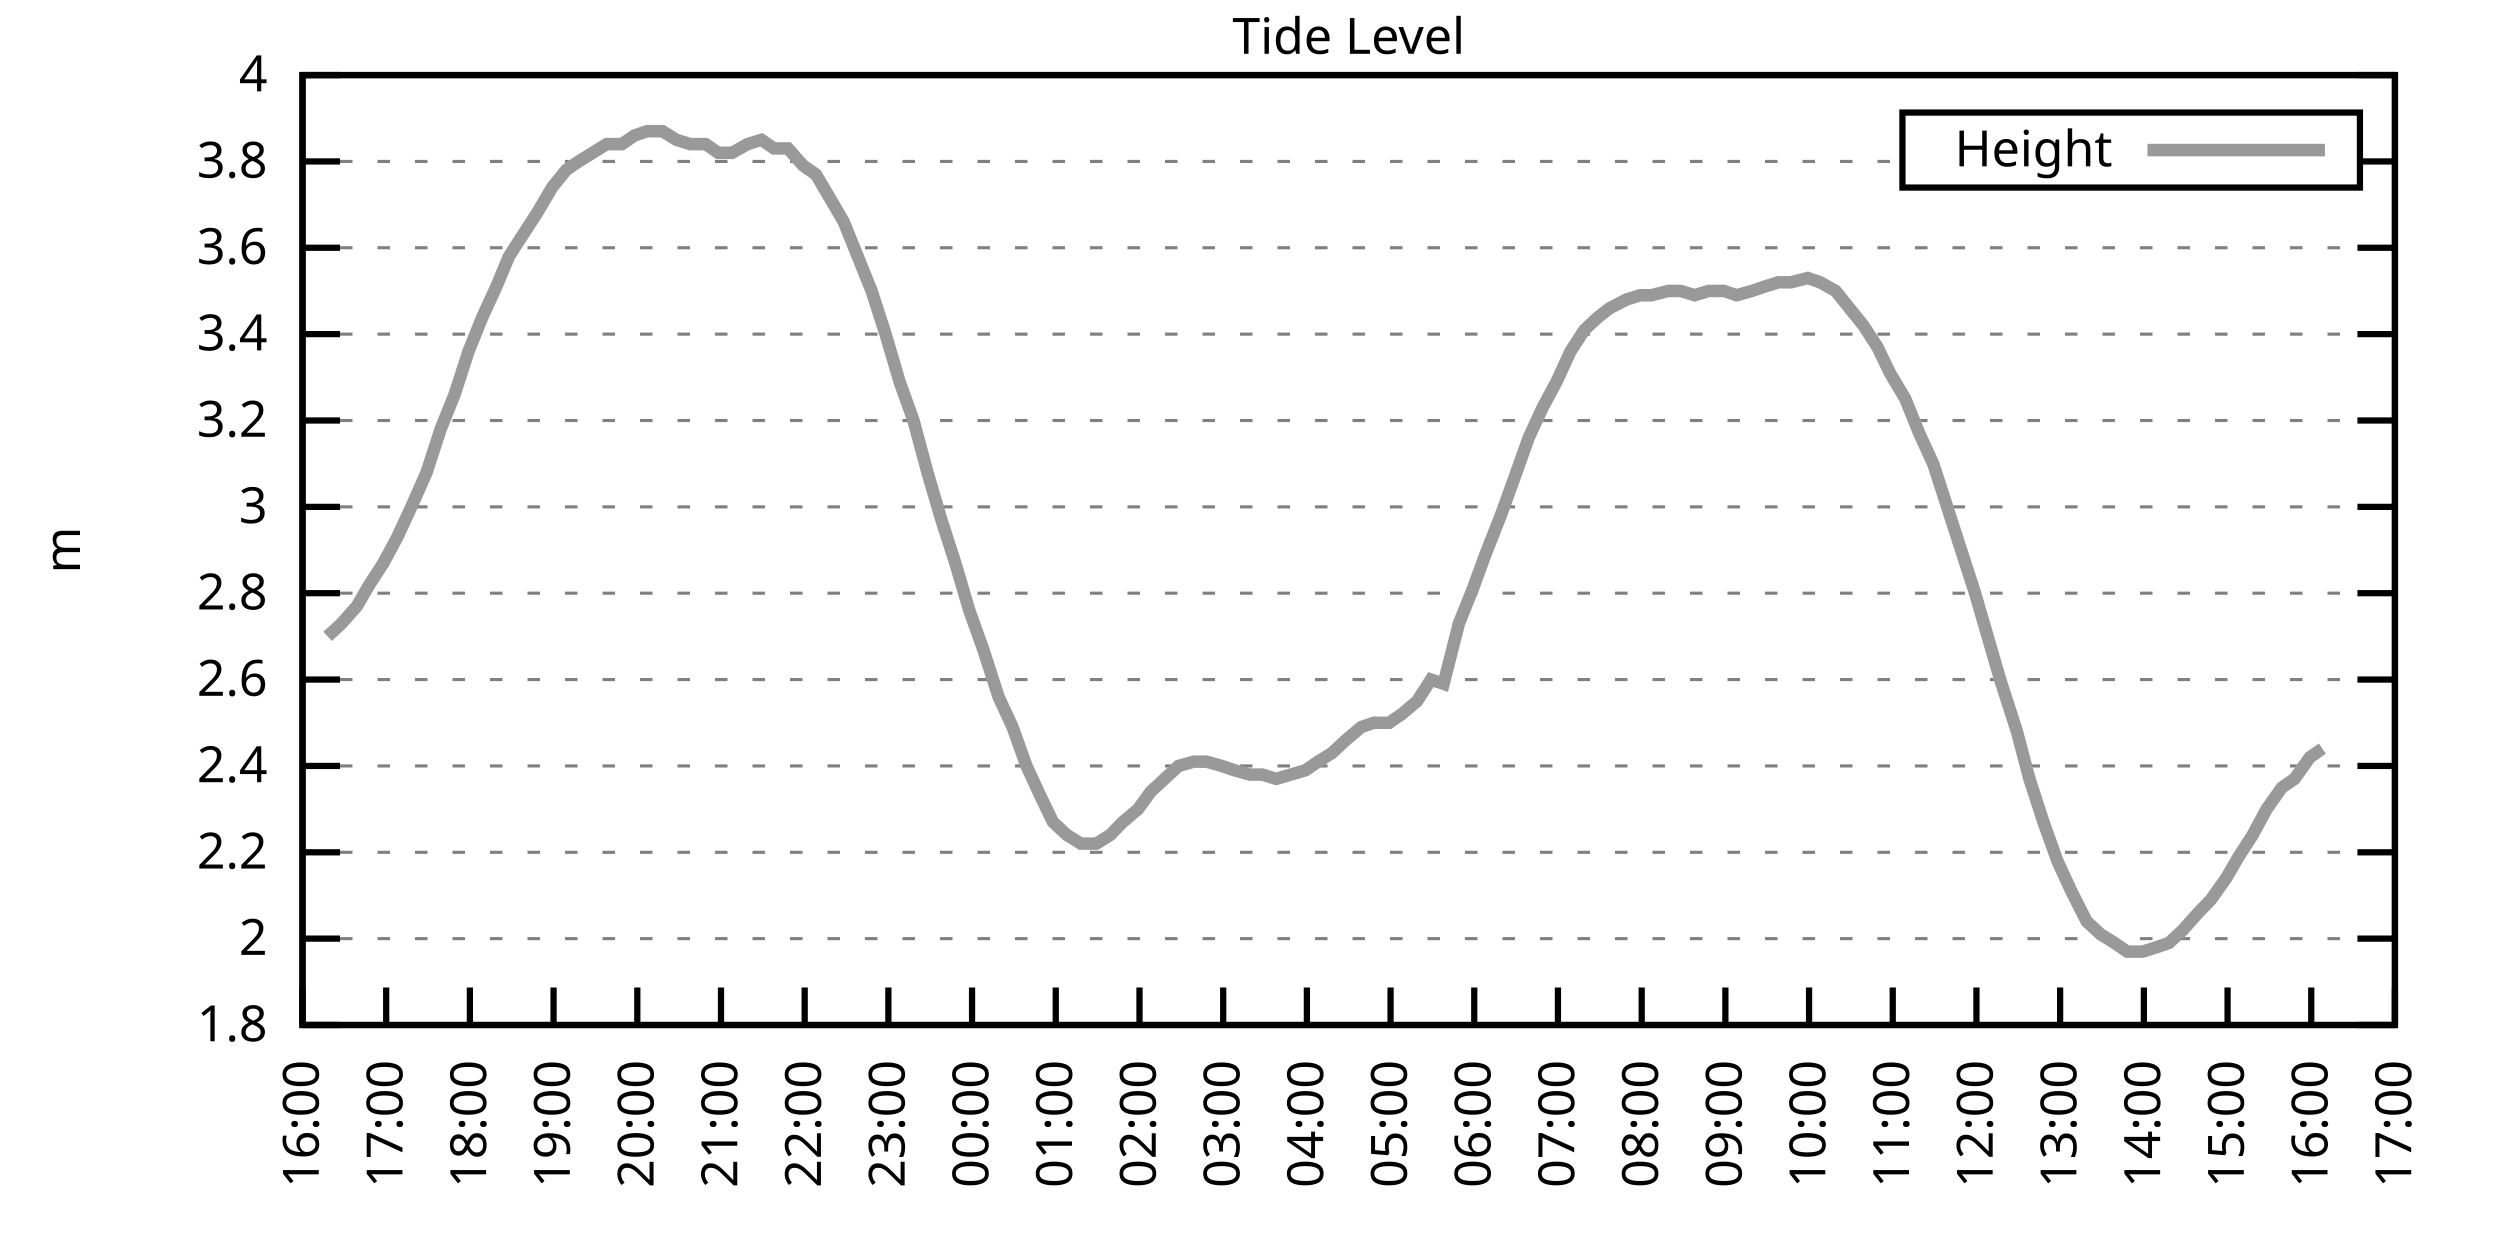
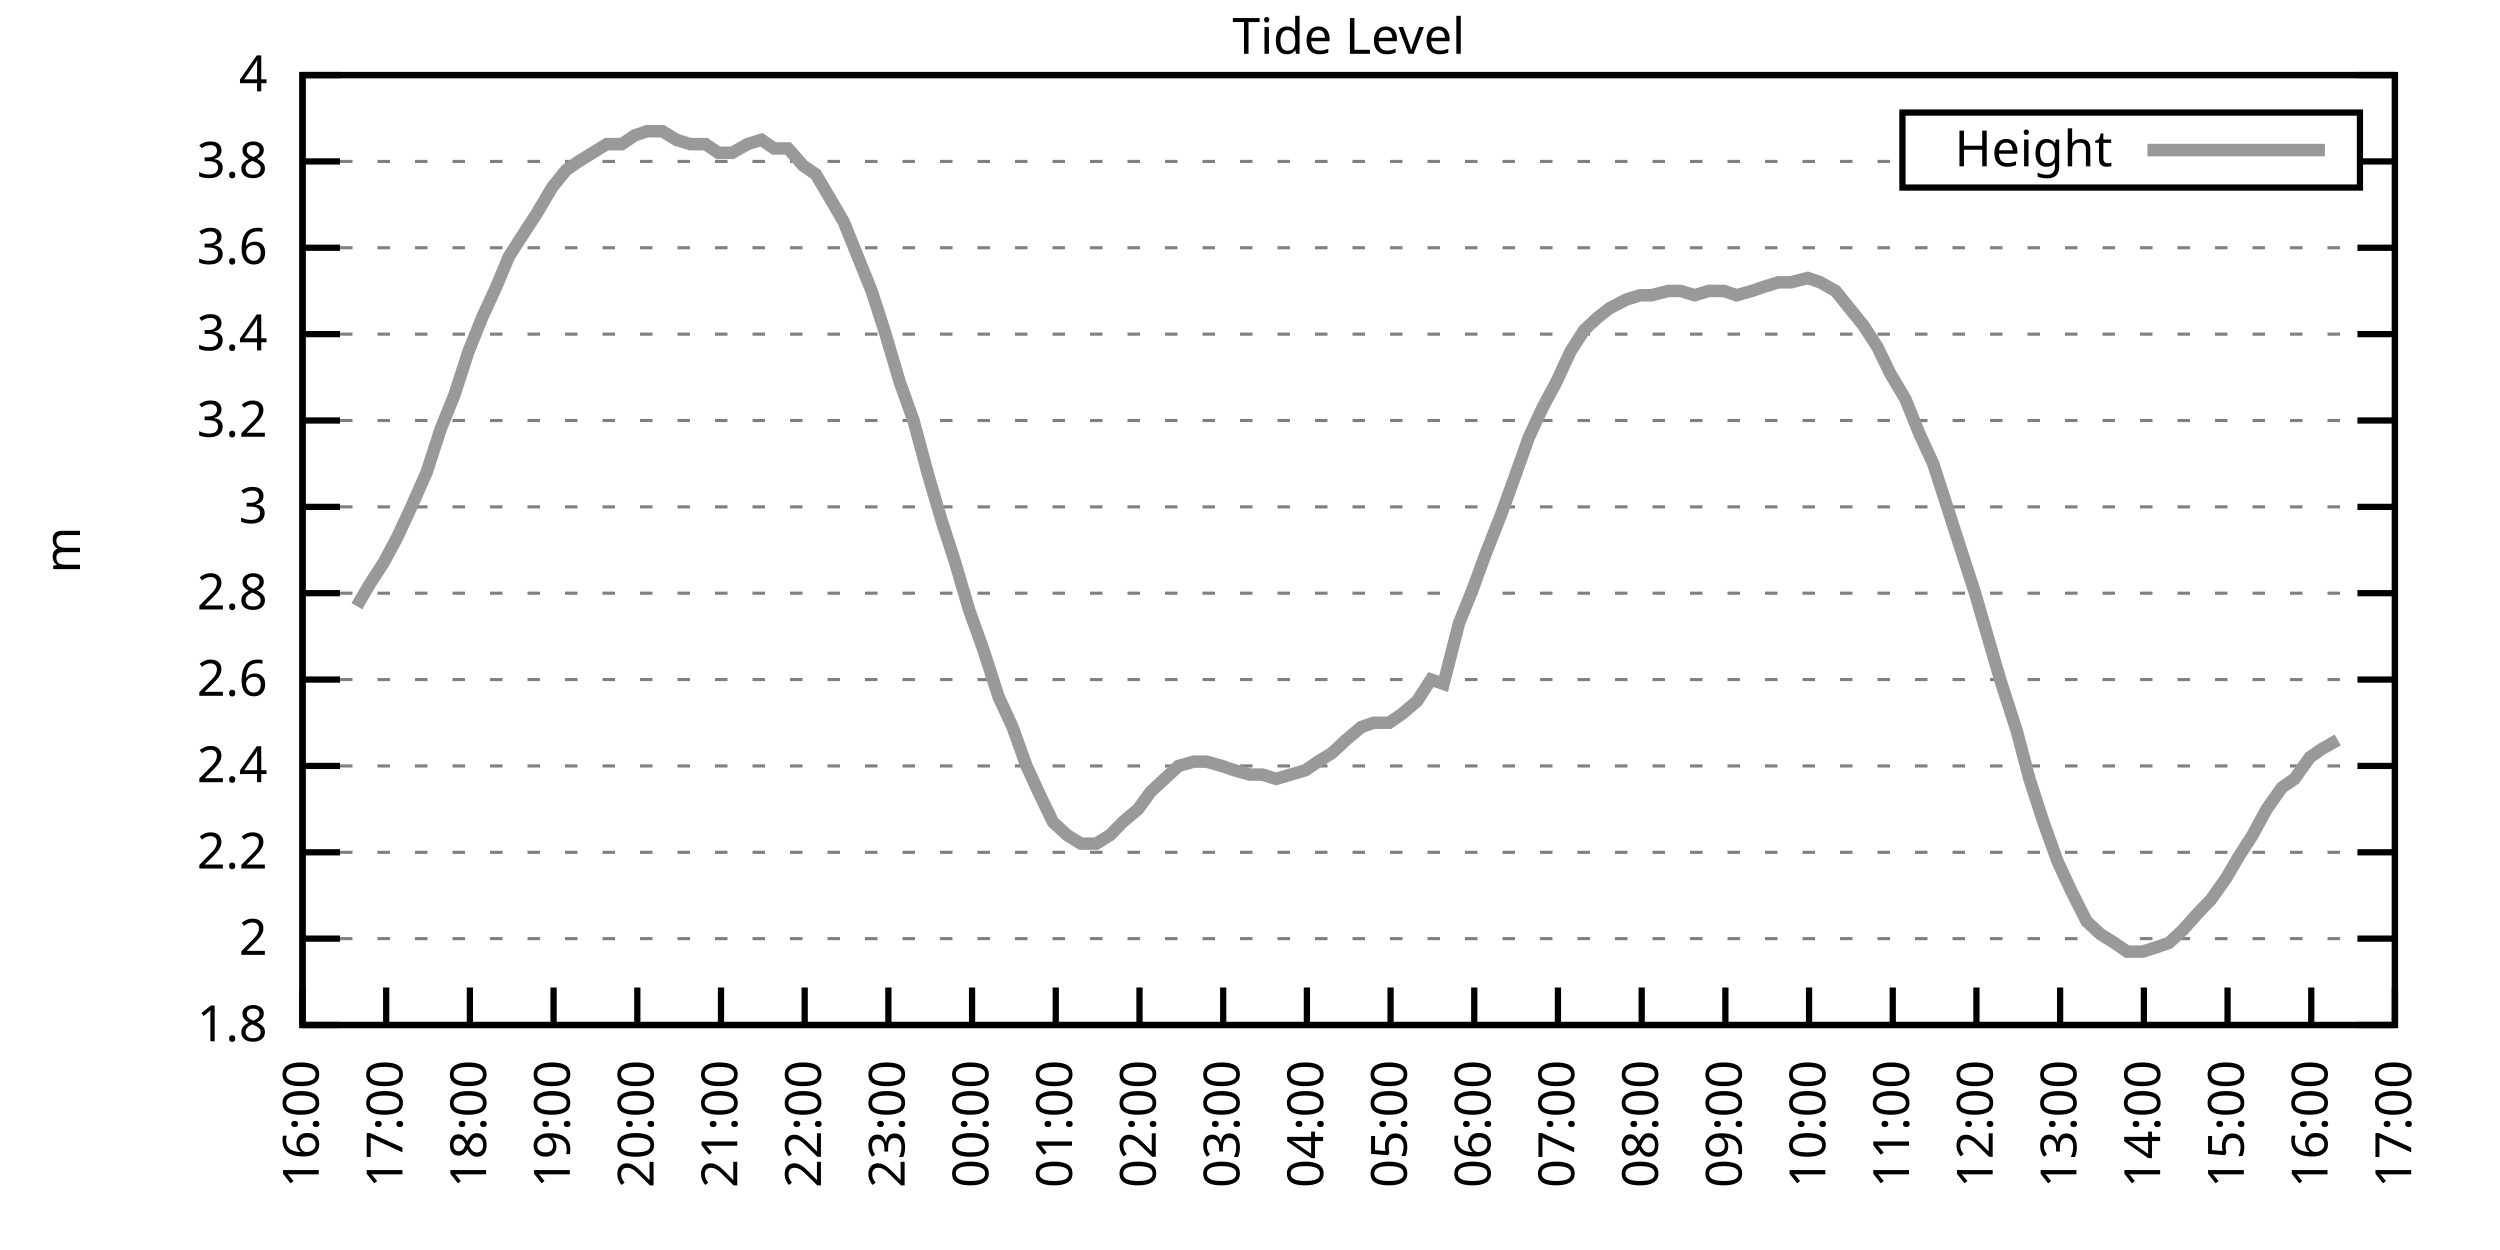
<svg xmlns="http://www.w3.org/2000/svg" xmlns:xlink="http://www.w3.org/1999/xlink" width="400" height="200" viewBox="0 0 400 200">
  <g id="gnuplot_canvas">
    <rect x="0" y="0" width="400" height="200" fill="none" />
    <defs>
      <circle id="gpDot" r="0.5" stroke-width="0.5" stroke="currentColor" />
      <path id="gpPt0" stroke-width="0.333" stroke="currentColor" d="M-1,0 h2 M0,-1 v2" />
      <path id="gpPt1" stroke-width="0.333" stroke="currentColor" d="M-1,-1 L1,1 M1,-1 L-1,1" />
      <path id="gpPt2" stroke-width="0.333" stroke="currentColor" d="M-1,0 L1,0 M0,-1 L0,1 M-1,-1 L1,1 M-1,1 L1,-1" />
      <rect id="gpPt3" stroke-width="0.333" stroke="currentColor" x="-1" y="-1" width="2" height="2" />
      <rect id="gpPt4" stroke-width="0.333" stroke="currentColor" fill="currentColor" x="-1" y="-1" width="2" height="2" />
      <circle id="gpPt5" stroke-width="0.333" stroke="currentColor" cx="0" cy="0" r="1" />
      <use xlink:href="#gpPt5" id="gpPt6" fill="currentColor" stroke="none" />
      <path id="gpPt7" stroke-width="0.333" stroke="currentColor" d="M0,-1.33 L-1.33,0.67 L1.33,0.67 z" />
      <use xlink:href="#gpPt7" id="gpPt8" fill="currentColor" stroke="none" />
      <use xlink:href="#gpPt7" id="gpPt9" stroke="currentColor" transform="rotate(180)" />
      <use xlink:href="#gpPt9" id="gpPt10" fill="currentColor" stroke="none" />
      <use xlink:href="#gpPt3" id="gpPt11" stroke="currentColor" transform="rotate(45)" />
      <use xlink:href="#gpPt11" id="gpPt12" fill="currentColor" stroke="none" />
      <path id="gpPt13" stroke-width="0.333" stroke="currentColor" d="M0,1.330 L1.265,0.411 L0.782,-1.067 L-0.782,-1.076 L-1.265,0.411 z" />
      <use xlink:href="#gpPt13" id="gpPt14" fill="currentColor" stroke="none" />
      <filter id="textbox" filterUnits="objectBoundingBox" x="0" y="0" height="1" width="1">
        <feFlood flood-color="white" flood-opacity="1" result="bgnd" />
        <feComposite in="SourceGraphic" in2="bgnd" operator="atop" />
      </filter>
      <filter id="greybox" filterUnits="objectBoundingBox" x="0" y="0" height="1" width="1">
        <feFlood flood-color="lightgrey" flood-opacity="1" result="grey" />
        <feComposite in="SourceGraphic" in2="grey" operator="atop" />
      </filter>
    </defs>
    <g fill="none" color="white" stroke="currentColor" stroke-width="1.00" stroke-linecap="butt" stroke-linejoin="miter">
</g>
    <g fill="none" color="black" stroke="currentColor" stroke-width="1.00" stroke-linecap="butt" stroke-linejoin="miter">
      <g stroke="none" shape-rendering="crispEdges">
        <polygon fill="rgb(255, 255, 255)" points="48.40,164.00 383.18,164.00 383.18,12.02 48.40,12.02 " />
      </g>
    </g>
    <g fill="none" color="black" stroke="currentColor" stroke-width="1.00" stroke-linecap="butt" stroke-linejoin="miter">
</g>
    <g fill="none" color="black" stroke="black" stroke-width="0.50" stroke-linecap="butt" stroke-linejoin="miter">
</g>
    <g fill="none" color="gray" stroke="currentColor" stroke-width="0.50" stroke-linecap="butt" stroke-linejoin="miter">
      <path stroke="gray" stroke-dasharray="2,4" class="gridline" d="M48.40,164.00 L383.19,164.00  " />
    </g>
    <g fill="none" color="gray" stroke="gray" stroke-width="1.00" stroke-linecap="butt" stroke-linejoin="miter">
</g>
    <g fill="none" color="black" stroke="currentColor" stroke-width="1.00" stroke-linecap="butt" stroke-linejoin="miter">
      <path stroke="black" d="M48.40,164.00 L54.40,164.00 M383.19,164.00 L377.19,164.00  " />
      <g transform="translate(42.80,166.60)" stroke="none" fill="black" font-family="Sans" font-size="8.00" text-anchor="end">
        <text>
          <tspan font-family="Sans"> 1.8</tspan>
        </text>
      </g>
    </g>
    <g fill="none" color="black" stroke="currentColor" stroke-width="1.00" stroke-linecap="butt" stroke-linejoin="miter">
</g>
    <g fill="none" color="black" stroke="black" stroke-width="0.50" stroke-linecap="butt" stroke-linejoin="miter">
</g>
    <g fill="none" color="gray" stroke="currentColor" stroke-width="0.50" stroke-linecap="butt" stroke-linejoin="miter">
      <path stroke="gray" stroke-dasharray="2,4" class="gridline" d="M48.40,150.18 L383.19,150.18  " />
    </g>
    <g fill="none" color="gray" stroke="gray" stroke-width="1.00" stroke-linecap="butt" stroke-linejoin="miter">
</g>
    <g fill="none" color="black" stroke="currentColor" stroke-width="1.00" stroke-linecap="butt" stroke-linejoin="miter">
      <path stroke="black" d="M48.40,150.18 L54.40,150.18 M383.19,150.18 L377.19,150.18  " />
      <g transform="translate(42.80,152.78)" stroke="none" fill="black" font-family="Sans" font-size="8.00" text-anchor="end">
        <text>
          <tspan font-family="Sans"> 2</tspan>
        </text>
      </g>
    </g>
    <g fill="none" color="black" stroke="currentColor" stroke-width="1.00" stroke-linecap="butt" stroke-linejoin="miter">
</g>
    <g fill="none" color="black" stroke="black" stroke-width="0.50" stroke-linecap="butt" stroke-linejoin="miter">
</g>
    <g fill="none" color="gray" stroke="currentColor" stroke-width="0.50" stroke-linecap="butt" stroke-linejoin="miter">
      <path stroke="gray" stroke-dasharray="2,4" class="gridline" d="M48.40,136.37 L383.19,136.37  " />
    </g>
    <g fill="none" color="gray" stroke="gray" stroke-width="1.00" stroke-linecap="butt" stroke-linejoin="miter">
</g>
    <g fill="none" color="black" stroke="currentColor" stroke-width="1.00" stroke-linecap="butt" stroke-linejoin="miter">
      <path stroke="black" d="M48.40,136.37 L54.40,136.37 M383.19,136.37 L377.19,136.37  " />
      <g transform="translate(42.80,138.97)" stroke="none" fill="black" font-family="Sans" font-size="8.00" text-anchor="end">
        <text>
          <tspan font-family="Sans"> 2.2</tspan>
        </text>
      </g>
    </g>
    <g fill="none" color="black" stroke="currentColor" stroke-width="1.00" stroke-linecap="butt" stroke-linejoin="miter">
</g>
    <g fill="none" color="black" stroke="black" stroke-width="0.50" stroke-linecap="butt" stroke-linejoin="miter">
</g>
    <g fill="none" color="gray" stroke="currentColor" stroke-width="0.50" stroke-linecap="butt" stroke-linejoin="miter">
      <path stroke="gray" stroke-dasharray="2,4" class="gridline" d="M48.40,122.55 L383.19,122.55  " />
    </g>
    <g fill="none" color="gray" stroke="gray" stroke-width="1.00" stroke-linecap="butt" stroke-linejoin="miter">
</g>
    <g fill="none" color="black" stroke="currentColor" stroke-width="1.00" stroke-linecap="butt" stroke-linejoin="miter">
      <path stroke="black" d="M48.40,122.55 L54.40,122.55 M383.19,122.55 L377.19,122.55  " />
      <g transform="translate(42.80,125.15)" stroke="none" fill="black" font-family="Sans" font-size="8.00" text-anchor="end">
        <text>
          <tspan font-family="Sans"> 2.4</tspan>
        </text>
      </g>
    </g>
    <g fill="none" color="black" stroke="currentColor" stroke-width="1.00" stroke-linecap="butt" stroke-linejoin="miter">
</g>
    <g fill="none" color="black" stroke="black" stroke-width="0.50" stroke-linecap="butt" stroke-linejoin="miter">
</g>
    <g fill="none" color="gray" stroke="currentColor" stroke-width="0.50" stroke-linecap="butt" stroke-linejoin="miter">
      <path stroke="gray" stroke-dasharray="2,4" class="gridline" d="M48.40,108.73 L383.19,108.73  " />
    </g>
    <g fill="none" color="gray" stroke="gray" stroke-width="1.00" stroke-linecap="butt" stroke-linejoin="miter">
</g>
    <g fill="none" color="black" stroke="currentColor" stroke-width="1.00" stroke-linecap="butt" stroke-linejoin="miter">
      <path stroke="black" d="M48.40,108.73 L54.40,108.73 M383.19,108.73 L377.19,108.73  " />
      <g transform="translate(42.80,111.33)" stroke="none" fill="black" font-family="Sans" font-size="8.00" text-anchor="end">
        <text>
          <tspan font-family="Sans"> 2.6</tspan>
        </text>
      </g>
    </g>
    <g fill="none" color="black" stroke="currentColor" stroke-width="1.00" stroke-linecap="butt" stroke-linejoin="miter">
</g>
    <g fill="none" color="black" stroke="black" stroke-width="0.50" stroke-linecap="butt" stroke-linejoin="miter">
</g>
    <g fill="none" color="gray" stroke="currentColor" stroke-width="0.50" stroke-linecap="butt" stroke-linejoin="miter">
      <path stroke="gray" stroke-dasharray="2,4" class="gridline" d="M48.40,94.91 L383.19,94.91  " />
    </g>
    <g fill="none" color="gray" stroke="gray" stroke-width="1.00" stroke-linecap="butt" stroke-linejoin="miter">
</g>
    <g fill="none" color="black" stroke="currentColor" stroke-width="1.00" stroke-linecap="butt" stroke-linejoin="miter">
      <path stroke="black" d="M48.40,94.91 L54.40,94.91 M383.19,94.91 L377.19,94.91  " />
      <g transform="translate(42.80,97.51)" stroke="none" fill="black" font-family="Sans" font-size="8.00" text-anchor="end">
        <text>
          <tspan font-family="Sans"> 2.8</tspan>
        </text>
      </g>
    </g>
    <g fill="none" color="black" stroke="currentColor" stroke-width="1.00" stroke-linecap="butt" stroke-linejoin="miter">
</g>
    <g fill="none" color="black" stroke="black" stroke-width="0.50" stroke-linecap="butt" stroke-linejoin="miter">
</g>
    <g fill="none" color="gray" stroke="currentColor" stroke-width="0.50" stroke-linecap="butt" stroke-linejoin="miter">
      <path stroke="gray" stroke-dasharray="2,4" class="gridline" d="M48.40,81.10 L383.19,81.10  " />
    </g>
    <g fill="none" color="gray" stroke="gray" stroke-width="1.00" stroke-linecap="butt" stroke-linejoin="miter">
</g>
    <g fill="none" color="black" stroke="currentColor" stroke-width="1.00" stroke-linecap="butt" stroke-linejoin="miter">
      <path stroke="black" d="M48.40,81.10 L54.40,81.10 M383.19,81.10 L377.19,81.10  " />
      <g transform="translate(42.80,83.70)" stroke="none" fill="black" font-family="Sans" font-size="8.00" text-anchor="end">
        <text>
          <tspan font-family="Sans"> 3</tspan>
        </text>
      </g>
    </g>
    <g fill="none" color="black" stroke="currentColor" stroke-width="1.00" stroke-linecap="butt" stroke-linejoin="miter">
</g>
    <g fill="none" color="black" stroke="black" stroke-width="0.50" stroke-linecap="butt" stroke-linejoin="miter">
</g>
    <g fill="none" color="gray" stroke="currentColor" stroke-width="0.50" stroke-linecap="butt" stroke-linejoin="miter">
      <path stroke="gray" stroke-dasharray="2,4" class="gridline" d="M48.40,67.28 L383.19,67.28  " />
    </g>
    <g fill="none" color="gray" stroke="gray" stroke-width="1.00" stroke-linecap="butt" stroke-linejoin="miter">
</g>
    <g fill="none" color="black" stroke="currentColor" stroke-width="1.00" stroke-linecap="butt" stroke-linejoin="miter">
      <path stroke="black" d="M48.40,67.28 L54.40,67.28 M383.19,67.28 L377.19,67.28  " />
      <g transform="translate(42.80,69.88)" stroke="none" fill="black" font-family="Sans" font-size="8.00" text-anchor="end">
        <text>
          <tspan font-family="Sans"> 3.2</tspan>
        </text>
      </g>
    </g>
    <g fill="none" color="black" stroke="currentColor" stroke-width="1.00" stroke-linecap="butt" stroke-linejoin="miter">
</g>
    <g fill="none" color="black" stroke="black" stroke-width="0.50" stroke-linecap="butt" stroke-linejoin="miter">
</g>
    <g fill="none" color="gray" stroke="currentColor" stroke-width="0.50" stroke-linecap="butt" stroke-linejoin="miter">
      <path stroke="gray" stroke-dasharray="2,4" class="gridline" d="M48.40,53.46 L383.19,53.46  " />
    </g>
    <g fill="none" color="gray" stroke="gray" stroke-width="1.00" stroke-linecap="butt" stroke-linejoin="miter">
</g>
    <g fill="none" color="black" stroke="currentColor" stroke-width="1.00" stroke-linecap="butt" stroke-linejoin="miter">
      <path stroke="black" d="M48.40,53.46 L54.40,53.46 M383.19,53.46 L377.19,53.46  " />
      <g transform="translate(42.80,56.06)" stroke="none" fill="black" font-family="Sans" font-size="8.00" text-anchor="end">
        <text>
          <tspan font-family="Sans"> 3.4</tspan>
        </text>
      </g>
    </g>
    <g fill="none" color="black" stroke="currentColor" stroke-width="1.00" stroke-linecap="butt" stroke-linejoin="miter">
</g>
    <g fill="none" color="black" stroke="black" stroke-width="0.50" stroke-linecap="butt" stroke-linejoin="miter">
</g>
    <g fill="none" color="gray" stroke="currentColor" stroke-width="0.50" stroke-linecap="butt" stroke-linejoin="miter">
      <path stroke="gray" stroke-dasharray="2,4" class="gridline" d="M48.40,39.64 L383.19,39.64  " />
    </g>
    <g fill="none" color="gray" stroke="gray" stroke-width="1.00" stroke-linecap="butt" stroke-linejoin="miter">
</g>
    <g fill="none" color="black" stroke="currentColor" stroke-width="1.00" stroke-linecap="butt" stroke-linejoin="miter">
      <path stroke="black" d="M48.40,39.64 L54.40,39.64 M383.19,39.64 L377.19,39.64  " />
      <g transform="translate(42.80,42.24)" stroke="none" fill="black" font-family="Sans" font-size="8.00" text-anchor="end">
        <text>
          <tspan font-family="Sans"> 3.6</tspan>
        </text>
      </g>
    </g>
    <g fill="none" color="black" stroke="currentColor" stroke-width="1.00" stroke-linecap="butt" stroke-linejoin="miter">
</g>
    <g fill="none" color="black" stroke="black" stroke-width="0.50" stroke-linecap="butt" stroke-linejoin="miter">
</g>
    <g fill="none" color="gray" stroke="currentColor" stroke-width="0.50" stroke-linecap="butt" stroke-linejoin="miter">
      <path stroke="gray" stroke-dasharray="2,4" class="gridline" d="M48.40,25.83 L304.39,25.83 M377.59,25.83 L383.19,25.83  " />
    </g>
    <g fill="none" color="gray" stroke="gray" stroke-width="1.00" stroke-linecap="butt" stroke-linejoin="miter">
</g>
    <g fill="none" color="black" stroke="currentColor" stroke-width="1.00" stroke-linecap="butt" stroke-linejoin="miter">
      <path stroke="black" d="M48.40,25.83 L54.40,25.83 M383.19,25.83 L377.19,25.83  " />
      <g transform="translate(42.80,28.43)" stroke="none" fill="black" font-family="Sans" font-size="8.00" text-anchor="end">
        <text>
          <tspan font-family="Sans"> 3.8</tspan>
        </text>
      </g>
    </g>
    <g fill="none" color="black" stroke="currentColor" stroke-width="1.00" stroke-linecap="butt" stroke-linejoin="miter">
</g>
    <g fill="none" color="black" stroke="black" stroke-width="0.50" stroke-linecap="butt" stroke-linejoin="miter">
</g>
    <g fill="none" color="gray" stroke="currentColor" stroke-width="0.50" stroke-linecap="butt" stroke-linejoin="miter">
      <path stroke="gray" stroke-dasharray="2,4" class="gridline" d="M48.40,12.01 L383.19,12.01  " />
    </g>
    <g fill="none" color="gray" stroke="gray" stroke-width="1.00" stroke-linecap="butt" stroke-linejoin="miter">
</g>
    <g fill="none" color="black" stroke="currentColor" stroke-width="1.00" stroke-linecap="butt" stroke-linejoin="miter">
      <path stroke="black" d="M48.40,12.01 L54.40,12.01 M383.19,12.01 L377.19,12.01  " />
      <g transform="translate(42.80,14.61)" stroke="none" fill="black" font-family="Sans" font-size="8.00" text-anchor="end">
        <text>
          <tspan font-family="Sans"> 4</tspan>
        </text>
      </g>
    </g>
    <g fill="none" color="black" stroke="currentColor" stroke-width="1.00" stroke-linecap="butt" stroke-linejoin="miter">
      <path stroke="black" d="M48.40,164.00 L48.40,158.00  " />
      <g transform="translate(51.00,169.60) rotate(270.00)" stroke="none" fill="black" font-family="Sans" font-size="8.00" text-anchor="end">
        <text>
          <tspan font-family="Sans">16:00</tspan>
        </text>
      </g>
    </g>
    <g fill="none" color="black" stroke="currentColor" stroke-width="1.00" stroke-linecap="butt" stroke-linejoin="miter">
      <path stroke="black" d="M61.79,164.00 L61.79,158.00  " />
      <g transform="translate(64.39,169.60) rotate(270.00)" stroke="none" fill="black" font-family="Sans" font-size="8.00" text-anchor="end">
        <text>
          <tspan font-family="Sans">17:00</tspan>
        </text>
      </g>
    </g>
    <g fill="none" color="black" stroke="currentColor" stroke-width="1.00" stroke-linecap="butt" stroke-linejoin="miter">
      <path stroke="black" d="M75.18,164.00 L75.18,158.00  " />
      <g transform="translate(77.78,169.60) rotate(270.00)" stroke="none" fill="black" font-family="Sans" font-size="8.00" text-anchor="end">
        <text>
          <tspan font-family="Sans">18:00</tspan>
        </text>
      </g>
    </g>
    <g fill="none" color="black" stroke="currentColor" stroke-width="1.00" stroke-linecap="butt" stroke-linejoin="miter">
      <path stroke="black" d="M88.57,164.00 L88.57,158.00  " />
      <g transform="translate(91.17,169.60) rotate(270.00)" stroke="none" fill="black" font-family="Sans" font-size="8.00" text-anchor="end">
        <text>
          <tspan font-family="Sans">19:00</tspan>
        </text>
      </g>
    </g>
    <g fill="none" color="black" stroke="currentColor" stroke-width="1.00" stroke-linecap="butt" stroke-linejoin="miter">
      <path stroke="black" d="M101.97,164.00 L101.97,158.00  " />
      <g transform="translate(104.57,169.60) rotate(270.00)" stroke="none" fill="black" font-family="Sans" font-size="8.00" text-anchor="end">
        <text>
          <tspan font-family="Sans">20:00</tspan>
        </text>
      </g>
    </g>
    <g fill="none" color="black" stroke="currentColor" stroke-width="1.00" stroke-linecap="butt" stroke-linejoin="miter">
      <path stroke="black" d="M115.36,164.00 L115.36,158.00  " />
      <g transform="translate(117.96,169.60) rotate(270.00)" stroke="none" fill="black" font-family="Sans" font-size="8.00" text-anchor="end">
        <text>
          <tspan font-family="Sans">21:00</tspan>
        </text>
      </g>
    </g>
    <g fill="none" color="black" stroke="currentColor" stroke-width="1.00" stroke-linecap="butt" stroke-linejoin="miter">
      <path stroke="black" d="M128.75,164.00 L128.75,158.00  " />
      <g transform="translate(131.35,169.60) rotate(270.00)" stroke="none" fill="black" font-family="Sans" font-size="8.00" text-anchor="end">
        <text>
          <tspan font-family="Sans">22:00</tspan>
        </text>
      </g>
    </g>
    <g fill="none" color="black" stroke="currentColor" stroke-width="1.00" stroke-linecap="butt" stroke-linejoin="miter">
      <path stroke="black" d="M142.14,164.00 L142.14,158.00  " />
      <g transform="translate(144.74,169.60) rotate(270.00)" stroke="none" fill="black" font-family="Sans" font-size="8.00" text-anchor="end">
        <text>
          <tspan font-family="Sans">23:00</tspan>
        </text>
      </g>
    </g>
    <g fill="none" color="black" stroke="currentColor" stroke-width="1.00" stroke-linecap="butt" stroke-linejoin="miter">
      <path stroke="black" d="M155.53,164.00 L155.53,158.00  " />
      <g transform="translate(158.13,169.60) rotate(270.00)" stroke="none" fill="black" font-family="Sans" font-size="8.00" text-anchor="end">
        <text>
          <tspan font-family="Sans">00:00</tspan>
        </text>
      </g>
    </g>
    <g fill="none" color="black" stroke="currentColor" stroke-width="1.00" stroke-linecap="butt" stroke-linejoin="miter">
      <path stroke="black" d="M168.92,164.00 L168.92,158.00  " />
      <g transform="translate(171.52,169.60) rotate(270.00)" stroke="none" fill="black" font-family="Sans" font-size="8.00" text-anchor="end">
        <text>
          <tspan font-family="Sans">01:00</tspan>
        </text>
      </g>
    </g>
    <g fill="none" color="black" stroke="currentColor" stroke-width="1.00" stroke-linecap="butt" stroke-linejoin="miter">
      <path stroke="black" d="M182.32,164.00 L182.32,158.00  " />
      <g transform="translate(184.92,169.60) rotate(270.00)" stroke="none" fill="black" font-family="Sans" font-size="8.00" text-anchor="end">
        <text>
          <tspan font-family="Sans">02:00</tspan>
        </text>
      </g>
    </g>
    <g fill="none" color="black" stroke="currentColor" stroke-width="1.00" stroke-linecap="butt" stroke-linejoin="miter">
      <path stroke="black" d="M195.71,164.00 L195.71,158.00  " />
      <g transform="translate(198.31,169.60) rotate(270.00)" stroke="none" fill="black" font-family="Sans" font-size="8.00" text-anchor="end">
        <text>
          <tspan font-family="Sans">03:00</tspan>
        </text>
      </g>
    </g>
    <g fill="none" color="black" stroke="currentColor" stroke-width="1.00" stroke-linecap="butt" stroke-linejoin="miter">
      <path stroke="black" d="M209.10,164.00 L209.10,158.00  " />
      <g transform="translate(211.70,169.60) rotate(270.00)" stroke="none" fill="black" font-family="Sans" font-size="8.00" text-anchor="end">
        <text>
          <tspan font-family="Sans">04:00</tspan>
        </text>
      </g>
    </g>
    <g fill="none" color="black" stroke="currentColor" stroke-width="1.00" stroke-linecap="butt" stroke-linejoin="miter">
      <path stroke="black" d="M222.49,164.00 L222.49,158.00  " />
      <g transform="translate(225.09,169.60) rotate(270.00)" stroke="none" fill="black" font-family="Sans" font-size="8.00" text-anchor="end">
        <text>
          <tspan font-family="Sans">05:00</tspan>
        </text>
      </g>
    </g>
    <g fill="none" color="black" stroke="currentColor" stroke-width="1.00" stroke-linecap="butt" stroke-linejoin="miter">
      <path stroke="black" d="M235.88,164.00 L235.88,158.00  " />
      <g transform="translate(238.48,169.60) rotate(270.00)" stroke="none" fill="black" font-family="Sans" font-size="8.00" text-anchor="end">
        <text>
          <tspan font-family="Sans">06:00</tspan>
        </text>
      </g>
    </g>
    <g fill="none" color="black" stroke="currentColor" stroke-width="1.00" stroke-linecap="butt" stroke-linejoin="miter">
      <path stroke="black" d="M249.27,164.00 L249.27,158.00  " />
      <g transform="translate(251.87,169.60) rotate(270.00)" stroke="none" fill="black" font-family="Sans" font-size="8.00" text-anchor="end">
        <text>
          <tspan font-family="Sans">07:00</tspan>
        </text>
      </g>
    </g>
    <g fill="none" color="black" stroke="currentColor" stroke-width="1.00" stroke-linecap="butt" stroke-linejoin="miter">
      <path stroke="black" d="M262.67,164.00 L262.67,158.00  " />
      <g transform="translate(265.27,169.60) rotate(270.00)" stroke="none" fill="black" font-family="Sans" font-size="8.00" text-anchor="end">
        <text>
          <tspan font-family="Sans">08:00</tspan>
        </text>
      </g>
    </g>
    <g fill="none" color="black" stroke="currentColor" stroke-width="1.00" stroke-linecap="butt" stroke-linejoin="miter">
      <path stroke="black" d="M276.06,164.00 L276.06,158.00  " />
      <g transform="translate(278.66,169.60) rotate(270.00)" stroke="none" fill="black" font-family="Sans" font-size="8.00" text-anchor="end">
        <text>
          <tspan font-family="Sans">09:00</tspan>
        </text>
      </g>
    </g>
    <g fill="none" color="black" stroke="currentColor" stroke-width="1.00" stroke-linecap="butt" stroke-linejoin="miter">
      <path stroke="black" d="M289.45,164.00 L289.45,158.00  " />
      <g transform="translate(292.05,169.60) rotate(270.00)" stroke="none" fill="black" font-family="Sans" font-size="8.00" text-anchor="end">
        <text>
          <tspan font-family="Sans">10:00</tspan>
        </text>
      </g>
    </g>
    <g fill="none" color="black" stroke="currentColor" stroke-width="1.00" stroke-linecap="butt" stroke-linejoin="miter">
      <path stroke="black" d="M302.84,164.00 L302.84,158.00  " />
      <g transform="translate(305.44,169.60) rotate(270.00)" stroke="none" fill="black" font-family="Sans" font-size="8.00" text-anchor="end">
        <text>
          <tspan font-family="Sans">11:00</tspan>
        </text>
      </g>
    </g>
    <g fill="none" color="black" stroke="currentColor" stroke-width="1.00" stroke-linecap="butt" stroke-linejoin="miter">
      <path stroke="black" d="M316.23,164.00 L316.23,158.00  " />
      <g transform="translate(318.83,169.60) rotate(270.00)" stroke="none" fill="black" font-family="Sans" font-size="8.00" text-anchor="end">
        <text>
          <tspan font-family="Sans">12:00</tspan>
        </text>
      </g>
    </g>
    <g fill="none" color="black" stroke="currentColor" stroke-width="1.00" stroke-linecap="butt" stroke-linejoin="miter">
      <path stroke="black" d="M329.62,164.00 L329.62,158.00  " />
      <g transform="translate(332.22,169.60) rotate(270.00)" stroke="none" fill="black" font-family="Sans" font-size="8.00" text-anchor="end">
        <text>
          <tspan font-family="Sans">13:00</tspan>
        </text>
      </g>
    </g>
    <g fill="none" color="black" stroke="currentColor" stroke-width="1.00" stroke-linecap="butt" stroke-linejoin="miter">
      <path stroke="black" d="M343.02,164.00 L343.02,158.00  " />
      <g transform="translate(345.62,169.60) rotate(270.00)" stroke="none" fill="black" font-family="Sans" font-size="8.00" text-anchor="end">
        <text>
          <tspan font-family="Sans">14:00</tspan>
        </text>
      </g>
    </g>
    <g fill="none" color="black" stroke="currentColor" stroke-width="1.00" stroke-linecap="butt" stroke-linejoin="miter">
      <path stroke="black" d="M356.41,164.00 L356.41,158.00  " />
      <g transform="translate(359.01,169.60) rotate(270.00)" stroke="none" fill="black" font-family="Sans" font-size="8.00" text-anchor="end">
        <text>
          <tspan font-family="Sans">15:00</tspan>
        </text>
      </g>
    </g>
    <g fill="none" color="black" stroke="currentColor" stroke-width="1.00" stroke-linecap="butt" stroke-linejoin="miter">
      <path stroke="black" d="M369.80,164.00 L369.80,158.00  " />
      <g transform="translate(372.40,169.60) rotate(270.00)" stroke="none" fill="black" font-family="Sans" font-size="8.00" text-anchor="end">
        <text>
          <tspan font-family="Sans">16:00</tspan>
        </text>
      </g>
    </g>
    <g fill="none" color="black" stroke="currentColor" stroke-width="1.00" stroke-linecap="butt" stroke-linejoin="miter">
      <path stroke="black" d="M383.19,164.00 L383.19,158.00  " />
      <g transform="translate(385.79,169.60) rotate(270.00)" stroke="none" fill="black" font-family="Sans" font-size="8.00" text-anchor="end">
        <text>
          <tspan font-family="Sans">17:00</tspan>
        </text>
      </g>
    </g>
    <g fill="none" color="black" stroke="currentColor" stroke-width="1.00" stroke-linecap="butt" stroke-linejoin="miter">
</g>
    <g fill="none" color="black" stroke="currentColor" stroke-width="1.00" stroke-linecap="butt" stroke-linejoin="miter">
      <path stroke="black" d="M48.40,12.01 L48.40,164.00 L383.19,164.00 L383.19,12.01 L48.40,12.01 Z  " />
    </g>
    <g fill="none" color="black" stroke="currentColor" stroke-width="1.00" stroke-linecap="butt" stroke-linejoin="miter">
</g>
    <g fill="none" color="black" stroke="currentColor" stroke-width="1.00" stroke-linecap="butt" stroke-linejoin="miter">
      <path stroke="black" d="M304.39,30.01 L304.39,18.01 L377.59,18.01 L377.59,30.01 L304.39,30.01 Z  " />
    </g>
    <g id="Tide_level_plot_1">
      <g fill="none" color="white" stroke="black" stroke-width="2.00" stroke-linecap="butt" stroke-linejoin="miter">
</g>
      <g fill="none" color="black" stroke="currentColor" stroke-width="2.00" stroke-linecap="butt" stroke-linejoin="miter">
        <g transform="translate(337.99,26.61)" stroke="none" fill="black" font-family="Sans" font-size="8.00" text-anchor="end">
          <text>
            <tspan font-family="Sans">Height</tspan>
          </text>
        </g>
      </g>
      <g fill="none" color="black" stroke="currentColor" stroke-width="2.00" stroke-linecap="butt" stroke-linejoin="miter">
-         <path stroke="rgb(153, 153, 153)" d="M343.59,24.01 L371.99,24.01 M52.42,101.82 L54.65,99.75 L57.10,96.99 L59.11,93.53 L61.35,90.08 L63.58,85.93   L65.81,81.10 L68.26,75.57 L70.50,68.66 L72.73,63.13 L74.96,56.23 L77.19,50.70 L79.42,45.86 L81.43,41.03   L83.66,37.57 L85.90,34.12 L88.35,29.97 L90.58,27.21 L92.59,25.83 L94.82,24.45 L97.06,23.06 L99.51,23.06   L101.52,21.68 L103.53,20.99 L105.98,20.99 L108.22,22.37 L110.45,23.06 L112.90,23.06 L114.91,24.45 L117.14,24.45   L119.60,23.06 L121.83,22.37 L123.84,23.75 L126.07,23.75 L128.53,26.52 L130.54,27.90 L132.99,32.05 L135.00,35.50   L137.23,41.03 L139.46,46.55 L141.69,53.46 L143.93,61.06 L146.16,67.28 L148.39,75.57 L150.62,83.17 L152.85,90.08   L155.09,97.68 L157.32,103.89 L159.77,111.49 L162.01,116.33 L164.24,122.55 L166.47,127.38 L168.48,131.53 L170.71,133.60   L172.94,134.98 L175.40,134.98 L177.63,133.60 L179.64,131.53 L182.09,129.46 L184.10,126.69 L186.33,124.62 L188.57,122.55   L191.02,121.86 L193.03,121.86 L195.48,122.55 L197.49,123.24 L199.95,123.93 L201.96,123.93 L204.19,124.62 L208.88,123.24   L210.88,121.86 L213.12,120.48 L215.35,118.40 L217.80,116.33 L219.81,115.64 L222.27,115.64 L224.28,114.26 L226.73,112.19   L228.96,108.73 L230.97,109.42 L233.43,99.75 L235.66,94.22 L237.67,88.70 L240.12,82.48 L242.13,76.95 L244.59,70.04   L246.82,65.21 L249.05,61.06 L251.28,56.23 L253.51,52.77 L255.75,50.70 L257.53,49.32 L260.21,47.93 L262.44,47.24   L264.23,47.24 L266.91,46.55 L268.92,46.55 L271.15,47.24 L273.38,46.55 L275.83,46.55 L277.84,47.24 L280.30,46.55   L282.31,45.86 L284.54,45.17 L286.55,45.17 L289.23,44.48 L291.23,45.17 L293.69,46.55 L295.92,49.32 L298.15,52.08   L300.39,55.53 L302.39,59.68 L304.85,63.82 L307.08,69.35 L309.31,74.19 L311.10,79.71 L313.55,87.31 L316.01,94.91   L318.02,101.82 L320.03,108.73 L322.70,117.02 L324.71,124.62 L326.95,131.53 L329.18,137.75 L331.41,142.58 L333.86,147.42   L336.10,149.49 L338.33,150.87 L340.34,152.26 L342.79,152.26 L345.02,151.56 L347.03,150.87 L349.26,148.80 L351.72,146.04   L353.73,143.96 L356.18,140.51 L358.19,137.06 L360.42,133.60 L362.66,129.46 L365.11,126.00 L367.12,124.62 L369.58,121.17   L371.58,119.78  " />
+         <path stroke="rgb(153, 153, 153)" d="M343.59,24.01 L371.99,24.01 M57.10,96.99 L59.11,93.53 L61.35,90.08 L63.58,85.93 L65.81,81.10 L68.26,75.57   L70.50,68.66 L72.73,63.13 L74.96,56.23 L77.19,50.70 L79.42,45.86 L81.43,41.03 L83.66,37.57 L85.90,34.12   L88.35,29.97 L90.58,27.21 L92.59,25.83 L94.82,24.45 L97.06,23.06 L99.51,23.06 L101.52,21.68 L103.53,20.99   L105.98,20.99 L108.22,22.37 L110.45,23.06 L112.90,23.06 L114.91,24.45 L117.14,24.45 L119.60,23.06 L121.83,22.37   L123.84,23.75 L126.07,23.75 L128.53,26.52 L130.54,27.90 L132.99,32.05 L135.00,35.50 L137.23,41.03 L139.46,46.55   L141.69,53.46 L143.93,61.06 L146.16,67.28 L148.39,75.57 L150.62,83.17 L152.85,90.08 L155.09,97.68 L157.32,103.89   L159.77,111.49 L162.01,116.33 L164.24,122.55 L166.47,127.38 L168.48,131.53 L170.71,133.60 L172.94,134.98 L175.40,134.98   L177.63,133.60 L179.64,131.53 L182.09,129.46 L184.10,126.69 L186.33,124.62 L188.57,122.55 L191.02,121.86 L193.03,121.86   L195.48,122.55 L197.49,123.24 L199.95,123.93 L201.96,123.93 L204.19,124.62 L208.88,123.24 L210.88,121.86 L213.12,120.48   L215.35,118.40 L217.80,116.33 L219.81,115.64 L222.27,115.64 L224.28,114.26 L226.73,112.19 L228.96,108.73 L230.97,109.42   L233.43,99.75 L235.66,94.22 L237.67,88.70 L240.12,82.48 L242.13,76.95 L244.59,70.04 L246.82,65.21 L249.05,61.06   L251.28,56.23 L253.51,52.77 L255.75,50.70 L257.53,49.32 L260.21,47.93 L262.44,47.24 L264.23,47.24 L266.91,46.55   L268.92,46.55 L271.15,47.24 L273.38,46.55 L275.83,46.55 L277.84,47.24 L280.30,46.55 L282.31,45.86 L284.54,45.17   L286.55,45.17 L289.23,44.48 L291.23,45.17 L293.69,46.55 L295.92,49.32 L298.15,52.08 L300.39,55.53 L302.39,59.68   L304.85,63.82 L307.08,69.35 L309.31,74.19 L311.10,79.71 L313.55,87.31 L316.01,94.91 L318.02,101.82 L320.03,108.73   L322.70,117.02 L324.71,124.62 L326.95,131.53 L329.18,137.75 L331.41,142.58 L333.86,147.42 L336.10,149.49 L338.33,150.87   L340.34,152.26 L342.79,152.26 L345.02,151.56 L347.03,150.87 L349.26,148.80 L351.72,146.04 L353.73,143.96 L356.18,140.51   L358.19,137.06 L360.42,133.60 L362.66,129.46 L365.11,126.00 L367.12,124.62 L369.58,121.17 L371.58,119.78 L374.04,118.40    " />
      </g>
    </g>
    <g fill="none" color="black" stroke="currentColor" stroke-width="2.00" stroke-linecap="butt" stroke-linejoin="miter">
</g>
    <g fill="none" color="black" stroke="black" stroke-width="1.00" stroke-linecap="butt" stroke-linejoin="miter">
</g>
    <g fill="none" color="black" stroke="currentColor" stroke-width="1.00" stroke-linecap="butt" stroke-linejoin="miter">
      <path stroke="black" d="M48.40,12.01 L48.40,164.00 L383.19,164.00 L383.19,12.01 L48.40,12.01 Z  " />
      <g transform="translate(12.80,88.01) rotate(270.00)" stroke="none" fill="black" font-family="Sans" font-size="8.00" text-anchor="middle">
        <text>
          <tspan font-family="Sans">m</tspan>
        </text>
      </g>
    </g>
    <g fill="none" color="black" stroke="currentColor" stroke-width="1.00" stroke-linecap="butt" stroke-linejoin="miter">
</g>
    <g fill="none" color="black" stroke="currentColor" stroke-width="1.00" stroke-linecap="butt" stroke-linejoin="miter">
      <g transform="translate(215.79,8.61)" stroke="none" fill="black" font-family="Sans" font-size="8.00" text-anchor="middle">
        <text>
          <tspan font-family="Sans">Tide Level</tspan>
        </text>
      </g>
    </g>
    <g fill="none" color="black" stroke="currentColor" stroke-width="1.00" stroke-linecap="butt" stroke-linejoin="miter">
</g>
  </g>
</svg>
